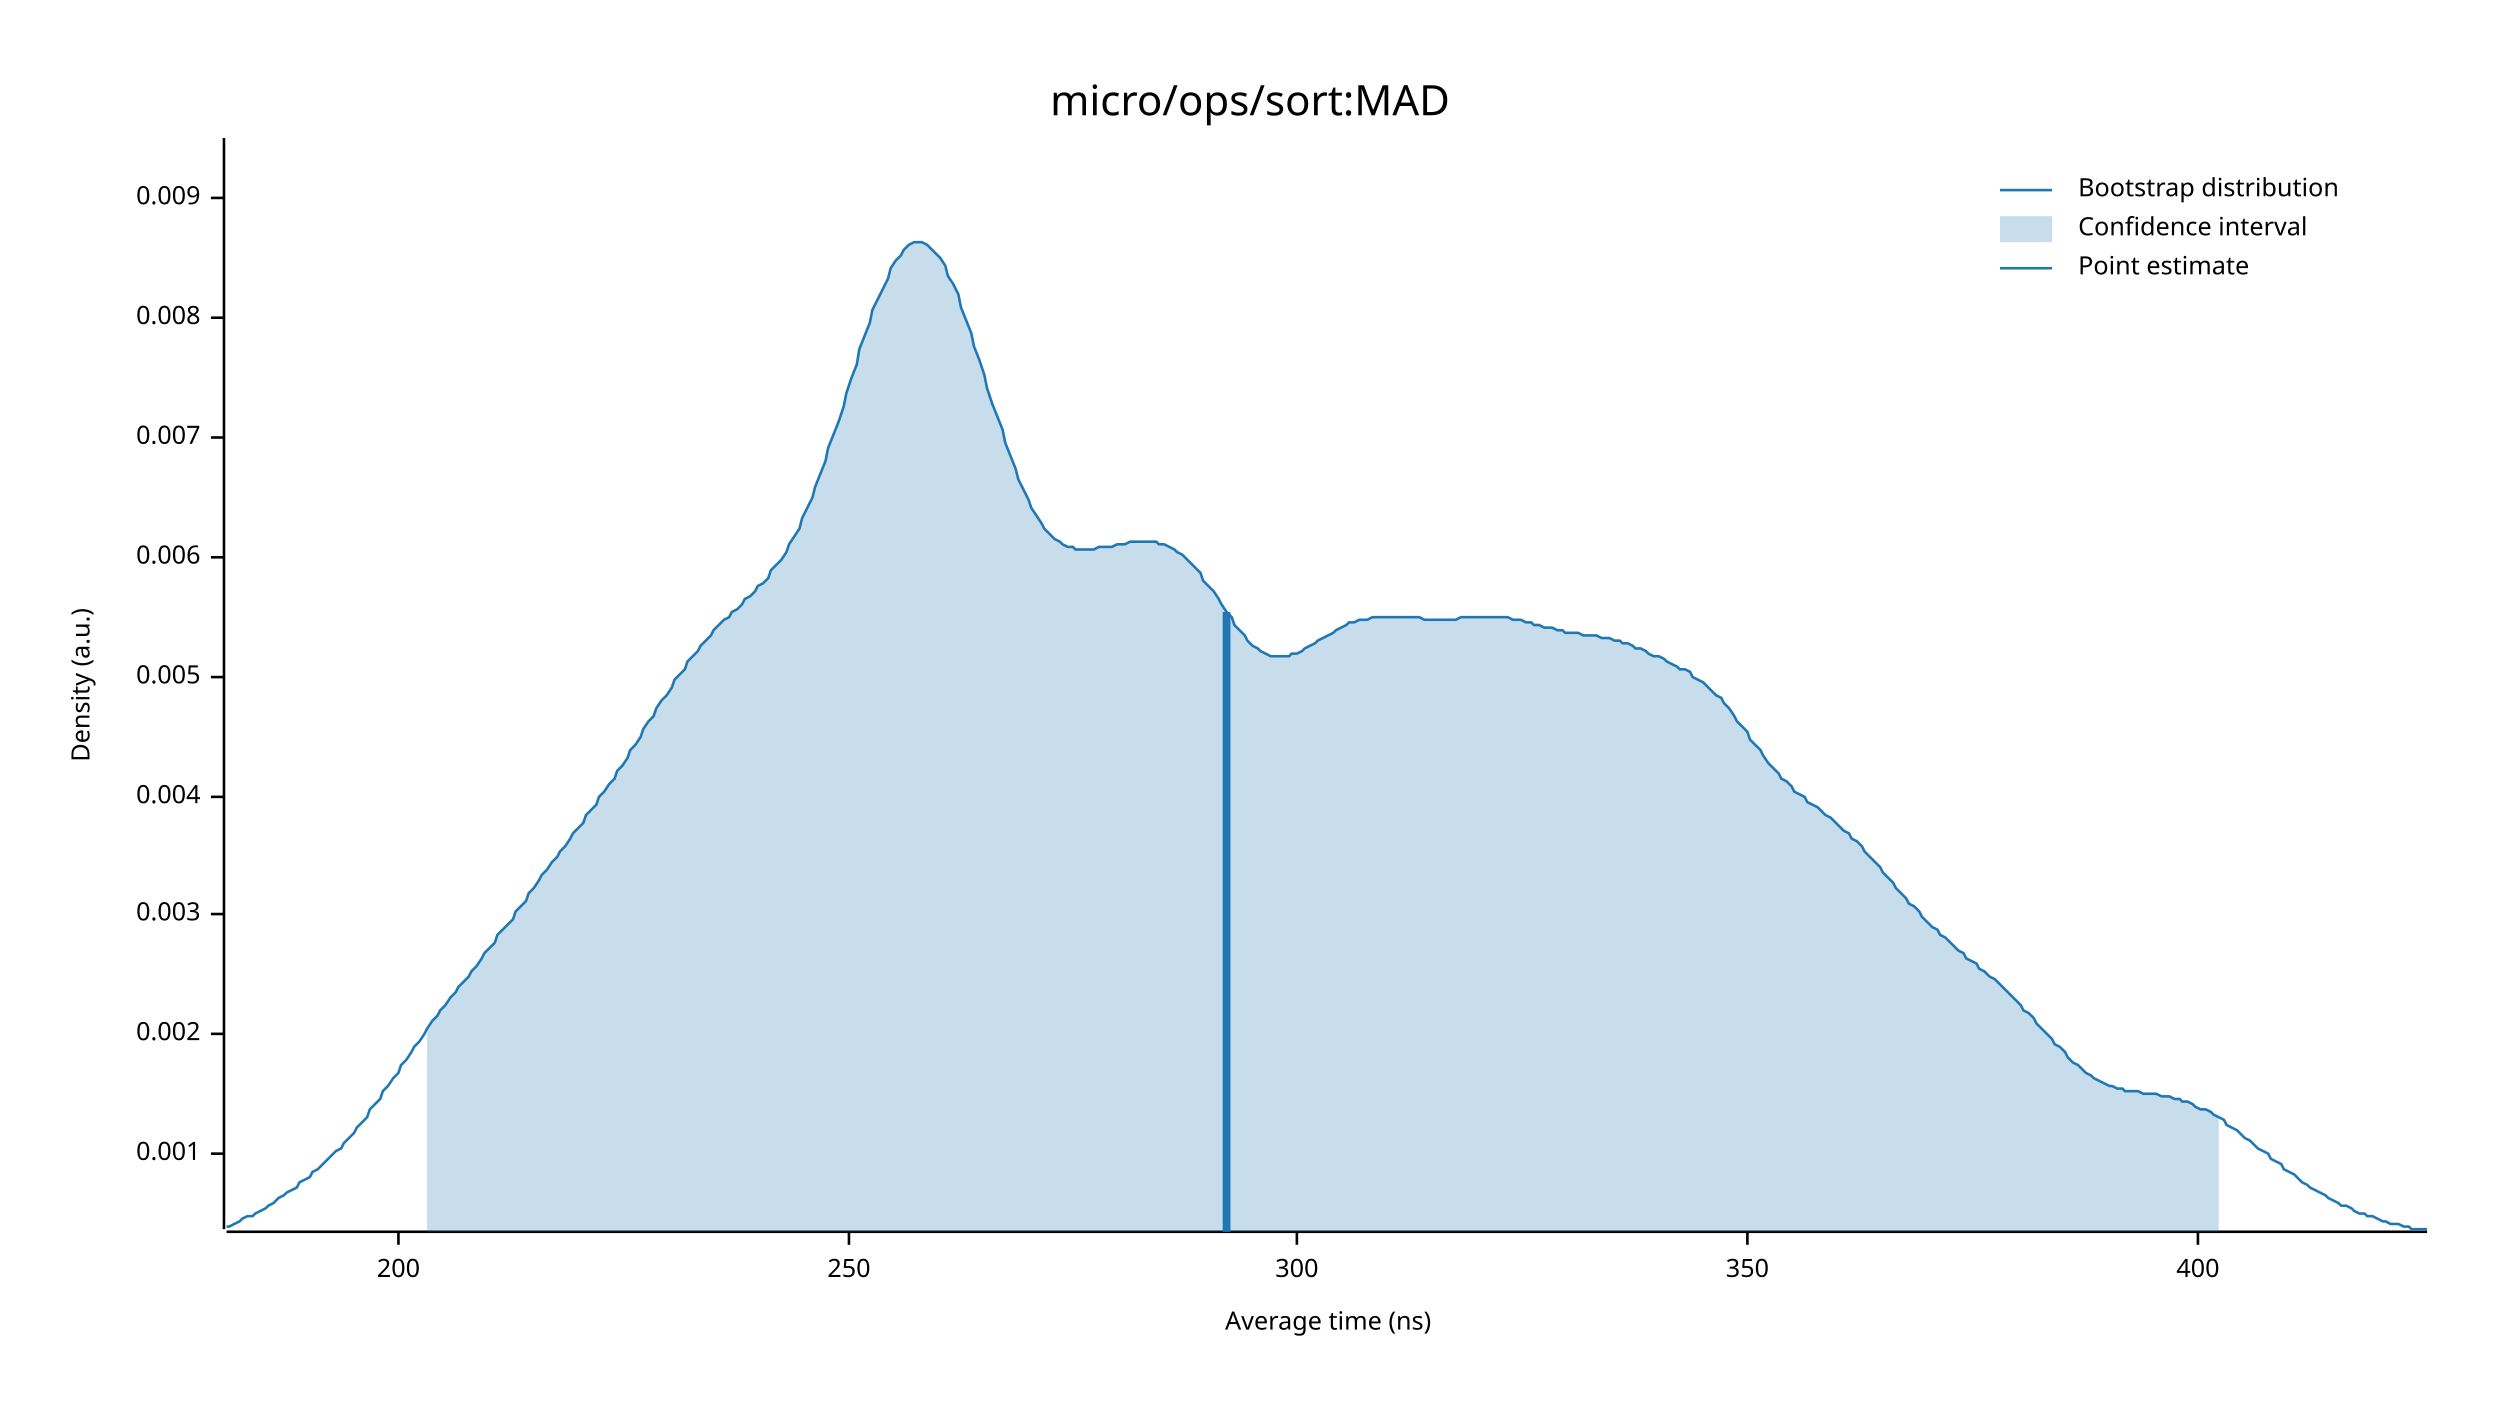
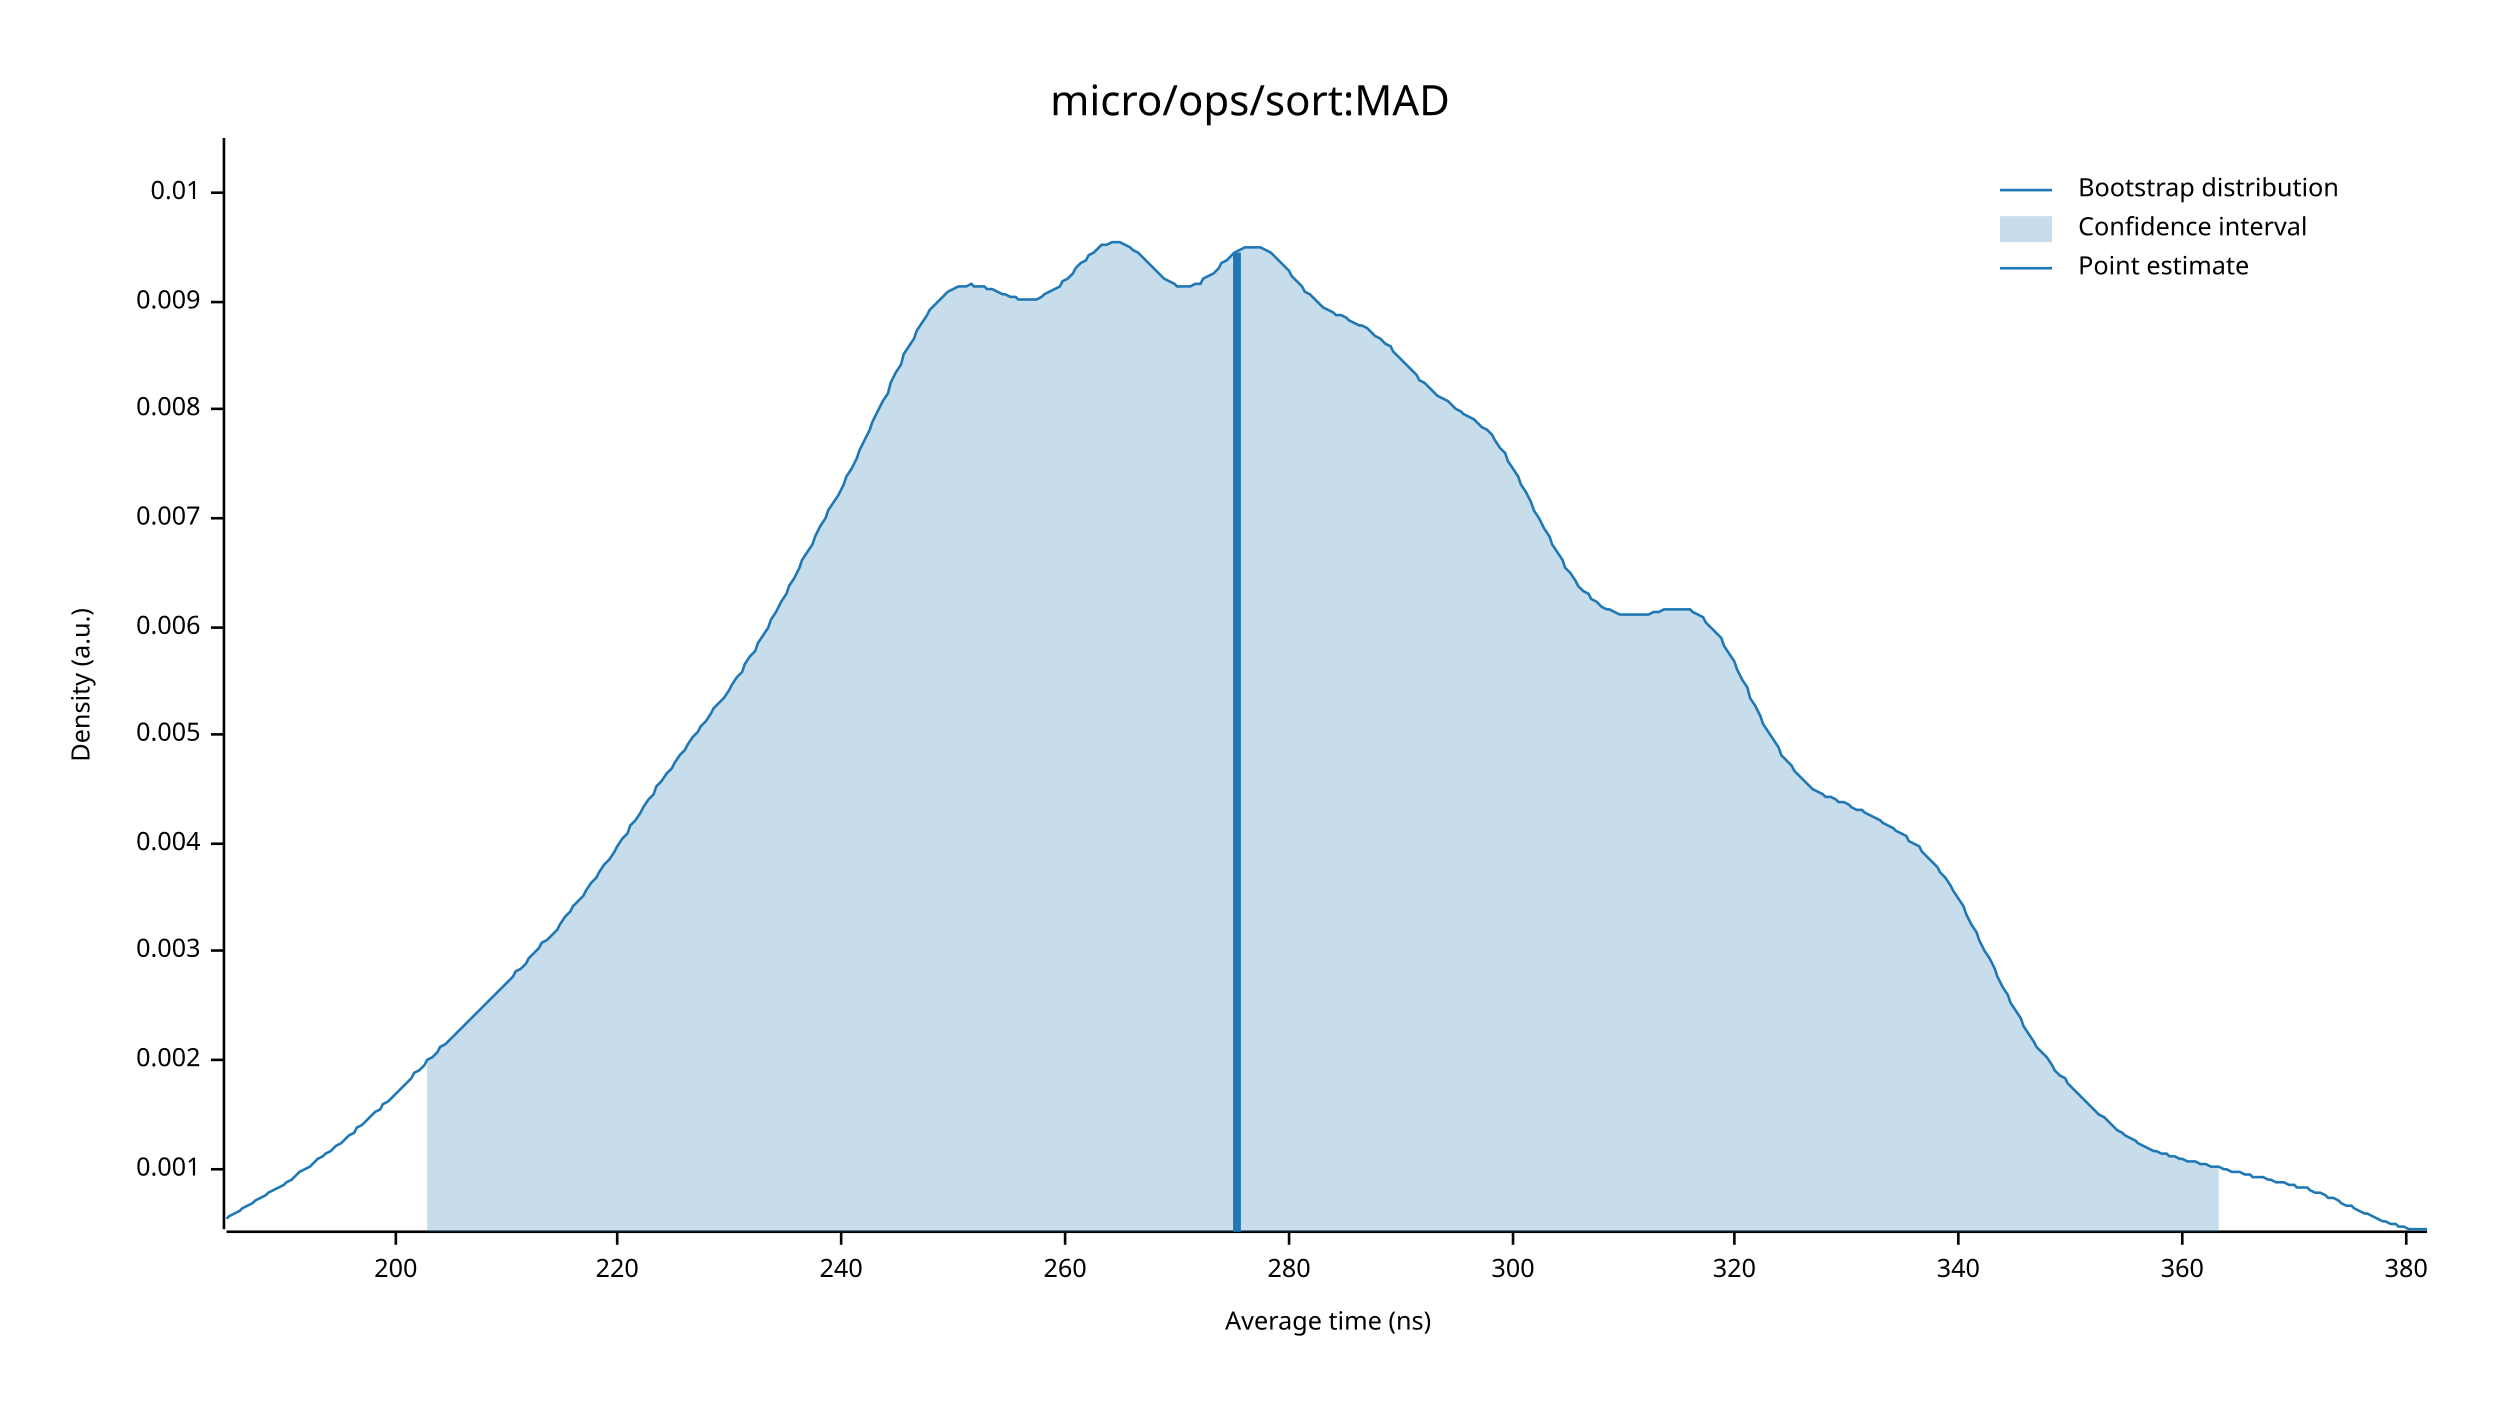
<svg xmlns="http://www.w3.org/2000/svg" width="960" height="540" viewBox="0 0 960 540">
  <text x="480" y="32" dy="0.76em" text-anchor="middle" font-family="sans-serif" font-size="16.129" opacity="1" fill="#000000">
micro/ops/sort:MAD
</text>
  <text x="27" y="263" dy="0.76em" text-anchor="middle" font-family="sans-serif" font-size="9.677" opacity="1" fill="#000000" transform="rotate(270, 27, 263)">
Density (a.u.)
</text>
  <text x="510" y="513" dy="-0.5ex" text-anchor="middle" font-family="sans-serif" font-size="9.677" opacity="1" fill="#000000">
Average time (ns)
</text>
  <polyline fill="none" opacity="1" stroke="#000000" stroke-width="1" points="86,53 86,472 " />
-   <text x="77" y="443" dy="0.5ex" text-anchor="end" font-family="sans-serif" font-size="9.677" opacity="1" fill="#000000">
+   <text x="77" y="449" dy="0.5ex" text-anchor="end" font-family="sans-serif" font-size="9.677" opacity="1" fill="#000000">
0.001
</text>
-   <polyline fill="none" opacity="1" stroke="#000000" stroke-width="1" points="81,443 86,443 " />
-   <text x="77" y="397" dy="0.5ex" text-anchor="end" font-family="sans-serif" font-size="9.677" opacity="1" fill="#000000">
+   <polyline fill="none" opacity="1" stroke="#000000" stroke-width="1" points="81,449 86,449 " />
+   <text x="77" y="407" dy="0.5ex" text-anchor="end" font-family="sans-serif" font-size="9.677" opacity="1" fill="#000000">
0.002
</text>
-   <polyline fill="none" opacity="1" stroke="#000000" stroke-width="1" points="81,397 86,397 " />
-   <text x="77" y="351" dy="0.5ex" text-anchor="end" font-family="sans-serif" font-size="9.677" opacity="1" fill="#000000">
+   <polyline fill="none" opacity="1" stroke="#000000" stroke-width="1" points="81,407 86,407 " />
+   <text x="77" y="365" dy="0.5ex" text-anchor="end" font-family="sans-serif" font-size="9.677" opacity="1" fill="#000000">
0.003
</text>
-   <polyline fill="none" opacity="1" stroke="#000000" stroke-width="1" points="81,351 86,351 " />
-   <text x="77" y="306" dy="0.5ex" text-anchor="end" font-family="sans-serif" font-size="9.677" opacity="1" fill="#000000">
+   <polyline fill="none" opacity="1" stroke="#000000" stroke-width="1" points="81,365 86,365 " />
+   <text x="77" y="324" dy="0.5ex" text-anchor="end" font-family="sans-serif" font-size="9.677" opacity="1" fill="#000000">
0.004
</text>
-   <polyline fill="none" opacity="1" stroke="#000000" stroke-width="1" points="81,306 86,306 " />
-   <text x="77" y="260" dy="0.5ex" text-anchor="end" font-family="sans-serif" font-size="9.677" opacity="1" fill="#000000">
+   <polyline fill="none" opacity="1" stroke="#000000" stroke-width="1" points="81,324 86,324 " />
+   <text x="77" y="282" dy="0.5ex" text-anchor="end" font-family="sans-serif" font-size="9.677" opacity="1" fill="#000000">
0.005
</text>
-   <polyline fill="none" opacity="1" stroke="#000000" stroke-width="1" points="81,260 86,260 " />
-   <text x="77" y="214" dy="0.5ex" text-anchor="end" font-family="sans-serif" font-size="9.677" opacity="1" fill="#000000">
+   <polyline fill="none" opacity="1" stroke="#000000" stroke-width="1" points="81,282 86,282 " />
+   <text x="77" y="241" dy="0.5ex" text-anchor="end" font-family="sans-serif" font-size="9.677" opacity="1" fill="#000000">
0.006
</text>
-   <polyline fill="none" opacity="1" stroke="#000000" stroke-width="1" points="81,214 86,214 " />
-   <text x="77" y="168" dy="0.5ex" text-anchor="end" font-family="sans-serif" font-size="9.677" opacity="1" fill="#000000">
+   <polyline fill="none" opacity="1" stroke="#000000" stroke-width="1" points="81,241 86,241 " />
+   <text x="77" y="199" dy="0.5ex" text-anchor="end" font-family="sans-serif" font-size="9.677" opacity="1" fill="#000000">
0.007
</text>
-   <polyline fill="none" opacity="1" stroke="#000000" stroke-width="1" points="81,168 86,168 " />
-   <text x="77" y="122" dy="0.5ex" text-anchor="end" font-family="sans-serif" font-size="9.677" opacity="1" fill="#000000">
+   <polyline fill="none" opacity="1" stroke="#000000" stroke-width="1" points="81,199 86,199 " />
+   <text x="77" y="157" dy="0.5ex" text-anchor="end" font-family="sans-serif" font-size="9.677" opacity="1" fill="#000000">
0.008
</text>
-   <polyline fill="none" opacity="1" stroke="#000000" stroke-width="1" points="81,122 86,122 " />
-   <text x="77" y="76" dy="0.5ex" text-anchor="end" font-family="sans-serif" font-size="9.677" opacity="1" fill="#000000">
+   <polyline fill="none" opacity="1" stroke="#000000" stroke-width="1" points="81,157 86,157 " />
+   <text x="77" y="116" dy="0.5ex" text-anchor="end" font-family="sans-serif" font-size="9.677" opacity="1" fill="#000000">
0.009
</text>
-   <polyline fill="none" opacity="1" stroke="#000000" stroke-width="1" points="81,76 86,76 " />
+   <polyline fill="none" opacity="1" stroke="#000000" stroke-width="1" points="81,116 86,116 " />
+   <text x="77" y="74" dy="0.5ex" text-anchor="end" font-family="sans-serif" font-size="9.677" opacity="1" fill="#000000">
+ 0.01
+ </text>
+   <polyline fill="none" opacity="1" stroke="#000000" stroke-width="1" points="81,74 86,74 " />
  <polyline fill="none" opacity="1" stroke="#000000" stroke-width="1" points="87,473 932,473 " />
-   <text x="153" y="483" dy="0.76em" text-anchor="middle" font-family="sans-serif" font-size="9.677" opacity="1" fill="#000000">
+   <text x="152" y="483" dy="0.76em" text-anchor="middle" font-family="sans-serif" font-size="9.677" opacity="1" fill="#000000">
200
</text>
-   <polyline fill="none" opacity="1" stroke="#000000" stroke-width="1" points="153,473 153,478 " />
-   <text x="326" y="483" dy="0.76em" text-anchor="middle" font-family="sans-serif" font-size="9.677" opacity="1" fill="#000000">
- 250
+   <polyline fill="none" opacity="1" stroke="#000000" stroke-width="1" points="152,473 152,478 " />
+   <text x="237" y="483" dy="0.76em" text-anchor="middle" font-family="sans-serif" font-size="9.677" opacity="1" fill="#000000">
+ 220
</text>
-   <polyline fill="none" opacity="1" stroke="#000000" stroke-width="1" points="326,473 326,478 " />
-   <text x="498" y="483" dy="0.76em" text-anchor="middle" font-family="sans-serif" font-size="9.677" opacity="1" fill="#000000">
+   <polyline fill="none" opacity="1" stroke="#000000" stroke-width="1" points="237,473 237,478 " />
+   <text x="323" y="483" dy="0.76em" text-anchor="middle" font-family="sans-serif" font-size="9.677" opacity="1" fill="#000000">
+ 240
+ </text>
+   <polyline fill="none" opacity="1" stroke="#000000" stroke-width="1" points="323,473 323,478 " />
+   <text x="409" y="483" dy="0.76em" text-anchor="middle" font-family="sans-serif" font-size="9.677" opacity="1" fill="#000000">
+ 260
+ </text>
+   <polyline fill="none" opacity="1" stroke="#000000" stroke-width="1" points="409,473 409,478 " />
+   <text x="495" y="483" dy="0.76em" text-anchor="middle" font-family="sans-serif" font-size="9.677" opacity="1" fill="#000000">
+ 280
+ </text>
+   <polyline fill="none" opacity="1" stroke="#000000" stroke-width="1" points="495,473 495,478 " />
+   <text x="581" y="483" dy="0.76em" text-anchor="middle" font-family="sans-serif" font-size="9.677" opacity="1" fill="#000000">
300
</text>
-   <polyline fill="none" opacity="1" stroke="#000000" stroke-width="1" points="498,473 498,478 " />
-   <text x="671" y="483" dy="0.76em" text-anchor="middle" font-family="sans-serif" font-size="9.677" opacity="1" fill="#000000">
- 350
+   <polyline fill="none" opacity="1" stroke="#000000" stroke-width="1" points="581,473 581,478 " />
+   <text x="666" y="483" dy="0.76em" text-anchor="middle" font-family="sans-serif" font-size="9.677" opacity="1" fill="#000000">
+ 320
</text>
-   <polyline fill="none" opacity="1" stroke="#000000" stroke-width="1" points="671,473 671,478 " />
-   <text x="844" y="483" dy="0.76em" text-anchor="middle" font-family="sans-serif" font-size="9.677" opacity="1" fill="#000000">
- 400
+   <polyline fill="none" opacity="1" stroke="#000000" stroke-width="1" points="666,473 666,478 " />
+   <text x="752" y="483" dy="0.76em" text-anchor="middle" font-family="sans-serif" font-size="9.677" opacity="1" fill="#000000">
+ 340
</text>
-   <polyline fill="none" opacity="1" stroke="#000000" stroke-width="1" points="844,473 844,478 " />
-   <polyline fill="none" opacity="1" stroke="#1F78B4" stroke-width="1" points="87,471 88,471 90,470 92,469 93,468 95,467 97,467 98,466 100,465 102,464 103,463 105,462 107,460 109,459 110,458 112,457 114,456 115,454 117,453 119,452 120,450 122,449 124,447 125,446 127,444 129,442 131,441 132,439 134,437 136,435 137,433 139,431 141,429 142,426 144,424 146,422 147,419 149,417 151,414 153,412 154,409 156,407 158,404 159,402 161,400 163,397 164,395 166,392 168,390 169,388 171,386 173,383 175,381 176,379 178,377 180,375 181,373 183,371 185,368 186,366 188,364 190,362 191,359 193,357 195,355 197,353 198,350 200,348 202,346 203,343 205,341 207,338 208,336 210,334 212,331 214,329 215,327 217,325 219,322 220,320 222,318 224,316 225,313 227,311 229,309 230,306 232,304 234,301 236,299 237,296 239,294 241,291 242,288 244,286 246,283 247,280 249,277 251,275 252,272 254,269 256,267 258,264 259,261 261,259 263,257 264,254 266,252 268,250 269,248 271,246 273,244 274,242 276,240 278,238 280,237 281,235 283,234 285,232 286,230 288,229 290,227 291,225 293,224 295,222 296,219 298,217 300,215 302,212 303,209 305,206 307,203 308,199 310,195 312,191 313,187 315,182 317,177 318,172 320,167 322,162 324,156 325,151 327,145 329,140 330,134 332,129 334,124 335,119 337,115 339,111 341,107 342,103 344,100 346,98 347,96 349,94 351,93 352,93 354,93 356,94 357,95 359,97 361,99 363,102 364,106 366,109 368,113 369,118 371,123 373,128 374,133 376,138 378,144 379,149 381,155 383,160 385,165 386,170 388,175 390,180 391,184 393,188 395,192 396,195 398,198 400,201 401,203 403,205 405,207 407,208 408,209 410,210 412,210 413,211 415,211 417,211 418,211 420,211 422,210 423,210 425,210 427,210 429,209 430,209 432,209 434,208 435,208 437,208 439,208 440,208 442,208 444,208 445,209 447,209 449,210 451,211 452,212 454,213 456,215 457,216 459,218 461,220 462,223 464,225 466,227 468,230 469,232 471,235 473,237 474,240 476,242 478,244 479,246 481,248 483,249 484,250 486,251 488,252 490,252 491,252 493,252 495,252 496,251 498,251 500,250 501,249 503,248 505,247 506,246 508,245 510,244 512,243 513,242 515,241 517,240 518,239 520,239 522,238 523,238 525,238 527,237 528,237 530,237 532,237 534,237 535,237 537,237 539,237 540,237 542,237 544,237 545,237 547,238 549,238 550,238 552,238 554,238 556,238 557,238 559,238 561,237 562,237 564,237 566,237 567,237 569,237 571,237 573,237 574,237 576,237 578,237 579,237 581,238 583,238 584,238 586,239 588,239 589,240 591,240 593,241 595,241 596,241 598,242 600,242 601,243 603,243 605,243 606,243 608,244 610,244 611,244 613,244 615,245 617,245 618,245 620,246 622,246 623,247 625,247 627,248 628,249 630,249 632,250 633,251 635,252 637,252 639,253 640,254 642,255 644,256 645,257 647,257 649,258 650,260 652,261 654,262 655,263 657,265 659,267 661,268 662,270 664,272 666,275 667,277 669,279 671,281 672,284 674,286 676,288 677,290 679,293 681,295 683,297 684,299 686,300 688,302 689,304 691,305 693,306 694,308 696,309 698,310 700,312 701,313 703,314 705,316 706,317 708,319 710,320 711,322 713,323 715,325 716,327 718,329 720,331 722,333 723,335 725,337 727,339 728,341 730,343 732,345 733,347 735,348 737,350 738,352 740,354 742,356 744,357 745,359 747,360 749,362 750,363 752,365 754,366 755,368 757,369 759,370 760,372 762,373 764,375 766,376 767,377 769,379 771,381 772,382 774,384 776,386 777,388 779,389 781,391 782,393 784,395 786,397 788,399 789,401 791,402 793,404 794,406 796,408 798,409 799,410 801,412 803,413 804,414 806,415 808,416 810,417 811,417 813,418 815,418 816,419 818,419 820,419 821,419 823,420 825,420 827,420 828,420 830,421 832,421 833,421 835,422 837,422 838,423 840,423 842,424 843,425 845,426 847,426 849,427 850,428 852,429 854,430 855,432 857,433 859,434 860,435 862,437 864,438 865,439 867,441 869,442 871,443 872,445 874,446 876,447 877,449 879,450 881,451 882,452 884,454 886,455 887,456 889,457 891,458 893,459 894,460 896,461 898,462 899,463 901,463 903,464 904,465 906,466 908,466 909,467 911,467 913,468 915,469 916,469 918,470 920,470 921,470 923,471 925,471 926,472 928,472 930,472 932,472 " />
-   <polygon opacity="0.25" fill="#1F78B4" points="164,395 166,392 168,390 169,388 171,386 173,383 175,381 176,379 178,377 180,375 181,373 183,371 185,368 186,366 188,364 190,362 191,359 193,357 195,355 197,353 198,350 200,348 202,346 203,343 205,341 207,338 208,336 210,334 212,331 214,329 215,327 217,325 219,322 220,320 222,318 224,316 225,313 227,311 229,309 230,306 232,304 234,301 236,299 237,296 239,294 241,291 242,288 244,286 246,283 247,280 249,277 251,275 252,272 254,269 256,267 258,264 259,261 261,259 263,257 264,254 266,252 268,250 269,248 271,246 273,244 274,242 276,240 278,238 280,237 281,235 283,234 285,232 286,230 288,229 290,227 291,225 293,224 295,222 296,219 298,217 300,215 302,212 303,209 305,206 307,203 308,199 310,195 312,191 313,187 315,182 317,177 318,172 320,167 322,162 324,156 325,151 327,145 329,140 330,134 332,129 334,124 335,119 337,115 339,111 341,107 342,103 344,100 346,98 347,96 349,94 351,93 352,93 354,93 356,94 357,95 359,97 361,99 363,102 364,106 366,109 368,113 369,118 371,123 373,128 374,133 376,138 378,144 379,149 381,155 383,160 385,165 386,170 388,175 390,180 391,184 393,188 395,192 396,195 398,198 400,201 401,203 403,205 405,207 407,208 408,209 410,210 412,210 413,211 415,211 417,211 418,211 420,211 422,210 423,210 425,210 427,210 429,209 430,209 432,209 434,208 435,208 437,208 439,208 440,208 442,208 444,208 445,209 447,209 449,210 451,211 452,212 454,213 456,215 457,216 459,218 461,220 462,223 464,225 466,227 468,230 469,232 471,235 473,237 474,240 476,242 478,244 479,246 481,248 483,249 484,250 486,251 488,252 490,252 491,252 493,252 495,252 496,251 498,251 500,250 501,249 503,248 505,247 506,246 508,245 510,244 512,243 513,242 515,241 517,240 518,239 520,239 522,238 523,238 525,238 527,237 528,237 530,237 532,237 534,237 535,237 537,237 539,237 540,237 542,237 544,237 545,237 547,238 549,238 550,238 552,238 554,238 556,238 557,238 559,238 561,237 562,237 564,237 566,237 567,237 569,237 571,237 573,237 574,237 576,237 578,237 579,237 581,238 583,238 584,238 586,239 588,239 589,240 591,240 593,241 595,241 596,241 598,242 600,242 601,243 603,243 605,243 606,243 608,244 610,244 611,244 613,244 615,245 617,245 618,245 620,246 622,246 623,247 625,247 627,248 628,249 630,249 632,250 633,251 635,252 637,252 639,253 640,254 642,255 644,256 645,257 647,257 649,258 650,260 652,261 654,262 655,263 657,265 659,267 661,268 662,270 664,272 666,275 667,277 669,279 671,281 672,284 674,286 676,288 677,290 679,293 681,295 683,297 684,299 686,300 688,302 689,304 691,305 693,306 694,308 696,309 698,310 700,312 701,313 703,314 705,316 706,317 708,319 710,320 711,322 713,323 715,325 716,327 718,329 720,331 722,333 723,335 725,337 727,339 728,341 730,343 732,345 733,347 735,348 737,350 738,352 740,354 742,356 744,357 745,359 747,360 749,362 750,363 752,365 754,366 755,368 757,369 759,370 760,372 762,373 764,375 766,376 767,377 769,379 771,381 772,382 774,384 776,386 777,388 779,389 781,391 782,393 784,395 786,397 788,399 789,401 791,402 793,404 794,406 796,408 798,409 799,410 801,412 803,413 804,414 806,415 808,416 810,417 811,417 813,418 815,418 816,419 818,419 820,419 821,419 823,420 825,420 827,420 828,420 830,421 832,421 833,421 835,422 837,422 838,423 840,423 842,424 843,425 845,426 847,426 849,427 850,428 852,429 852,473 164,473 " />
-   <polyline fill="none" opacity="1" stroke="#1F78B4" stroke-width="3" points="471,473 471,235 " />
+   <polyline fill="none" opacity="1" stroke="#000000" stroke-width="1" points="752,473 752,478 " />
+   <text x="838" y="483" dy="0.76em" text-anchor="middle" font-family="sans-serif" font-size="9.677" opacity="1" fill="#000000">
+ 360
+ </text>
+   <polyline fill="none" opacity="1" stroke="#000000" stroke-width="1" points="838,473 838,478 " />
+   <text x="924" y="483" dy="0.76em" text-anchor="middle" font-family="sans-serif" font-size="9.677" opacity="1" fill="#000000">
+ 380
+ </text>
+   <polyline fill="none" opacity="1" stroke="#000000" stroke-width="1" points="924,473 924,478 " />
+   <polyline fill="none" opacity="1" stroke="#1F78B4" stroke-width="1" points="87,468 88,467 90,466 92,465 93,464 95,463 97,462 98,461 100,460 102,459 103,458 105,457 107,456 109,455 110,454 112,453 114,451 115,450 117,449 119,448 120,447 122,445 124,444 125,443 127,442 129,440 131,439 132,438 134,436 136,435 137,433 139,432 141,430 142,429 144,427 146,426 147,424 149,423 151,421 153,419 154,418 156,416 158,414 159,412 161,411 163,409 164,407 166,406 168,404 169,402 171,401 173,399 175,397 176,396 178,394 180,392 181,391 183,389 185,387 186,386 188,384 190,382 191,381 193,379 195,377 197,375 198,373 200,372 202,370 203,368 205,366 207,364 208,362 210,361 212,359 214,357 215,355 217,352 219,350 220,348 222,346 224,344 225,342 227,339 229,337 230,335 232,332 234,330 236,327 237,325 239,322 241,320 242,317 244,315 246,312 247,310 249,307 251,305 252,302 254,300 256,297 258,295 259,293 261,290 263,288 264,286 266,283 268,281 269,279 271,277 273,274 274,272 276,270 278,268 280,265 281,263 283,260 285,258 286,255 288,252 290,250 291,247 293,244 295,241 296,238 298,235 300,231 302,228 303,225 305,222 307,218 308,215 310,212 312,209 313,206 315,202 317,199 318,196 320,193 322,190 324,186 325,183 327,180 329,176 330,173 332,169 334,165 335,162 337,158 339,154 341,151 342,147 344,143 346,140 347,136 349,133 351,130 352,127 354,124 356,121 357,119 359,117 361,115 363,113 364,112 366,111 368,110 369,110 371,110 373,109 374,110 376,110 378,110 379,111 381,111 383,112 385,113 386,113 388,114 390,114 391,115 393,115 395,115 396,115 398,115 400,114 401,113 403,112 405,111 407,110 408,108 410,107 412,105 413,103 415,101 417,100 418,98 420,97 422,95 423,94 425,94 427,93 429,93 430,93 432,94 434,95 435,96 437,97 439,99 440,100 442,102 444,104 445,105 447,107 449,108 451,109 452,110 454,110 456,110 457,110 459,109 461,109 462,107 464,106 466,105 468,103 469,101 471,100 473,98 474,97 476,96 478,95 479,95 481,95 483,95 484,95 486,96 488,97 490,99 491,100 493,102 495,104 496,106 498,108 500,110 501,112 503,113 505,115 506,116 508,118 510,119 512,120 513,121 515,121 517,122 518,123 520,124 522,125 523,125 525,126 527,128 528,129 530,130 532,132 534,133 535,135 537,137 539,139 540,140 542,142 544,144 545,146 547,147 549,149 550,150 552,152 554,153 556,154 557,155 559,157 561,158 562,159 564,160 566,161 567,162 569,164 571,165 573,167 574,169 576,172 578,174 579,177 581,180 583,183 584,186 586,189 588,193 589,196 591,199 593,203 595,206 596,209 598,212 600,215 601,218 603,220 605,223 606,225 608,227 610,228 611,230 613,231 615,233 617,234 618,234 620,235 622,236 623,236 625,236 627,236 628,236 630,236 632,236 633,236 635,235 637,235 639,234 640,234 642,234 644,234 645,234 647,234 649,234 650,235 652,236 654,237 655,239 657,241 659,243 661,245 662,248 664,251 666,254 667,257 669,261 671,264 672,268 674,271 676,275 677,278 679,281 681,284 683,287 684,290 686,292 688,294 689,296 691,298 693,300 694,301 696,303 698,304 700,305 701,306 703,306 705,307 706,308 708,308 710,309 711,310 713,311 715,311 716,312 718,313 720,314 722,315 723,316 725,317 727,318 728,319 730,320 732,321 733,323 735,324 737,325 738,327 740,329 742,331 744,333 745,335 747,337 749,340 750,342 752,345 754,348 755,351 757,355 759,358 760,361 762,365 764,368 766,372 767,375 769,379 771,382 772,385 774,388 776,391 777,394 779,397 781,400 782,402 784,404 786,406 788,409 789,411 791,413 793,414 794,416 796,418 798,420 799,421 801,423 803,425 804,426 806,428 808,429 810,431 811,432 813,434 815,435 816,436 818,437 820,438 821,439 823,440 825,441 827,442 828,442 830,443 832,443 833,444 835,444 837,445 838,445 840,446 842,446 843,446 845,447 847,447 849,448 850,448 852,448 854,449 855,449 857,450 859,450 860,450 862,451 864,451 865,452 867,452 869,452 871,453 872,453 874,454 876,454 877,454 879,455 881,455 882,456 884,456 886,456 887,457 889,458 891,458 893,459 894,460 896,460 898,461 899,462 901,463 903,463 904,464 906,465 908,466 909,466 911,467 913,468 915,469 916,469 918,470 920,470 921,471 923,471 925,472 926,472 928,472 930,472 932,472 " />
+   <polygon opacity="0.25" fill="#1F78B4" points="164,407 166,406 168,404 169,402 171,401 173,399 175,397 176,396 178,394 180,392 181,391 183,389 185,387 186,386 188,384 190,382 191,381 193,379 195,377 197,375 198,373 200,372 202,370 203,368 205,366 207,364 208,362 210,361 212,359 214,357 215,355 217,352 219,350 220,348 222,346 224,344 225,342 227,339 229,337 230,335 232,332 234,330 236,327 237,325 239,322 241,320 242,317 244,315 246,312 247,310 249,307 251,305 252,302 254,300 256,297 258,295 259,293 261,290 263,288 264,286 266,283 268,281 269,279 271,277 273,274 274,272 276,270 278,268 280,265 281,263 283,260 285,258 286,255 288,252 290,250 291,247 293,244 295,241 296,238 298,235 300,231 302,228 303,225 305,222 307,218 308,215 310,212 312,209 313,206 315,202 317,199 318,196 320,193 322,190 324,186 325,183 327,180 329,176 330,173 332,169 334,165 335,162 337,158 339,154 341,151 342,147 344,143 346,140 347,136 349,133 351,130 352,127 354,124 356,121 357,119 359,117 361,115 363,113 364,112 366,111 368,110 369,110 371,110 373,109 374,110 376,110 378,110 379,111 381,111 383,112 385,113 386,113 388,114 390,114 391,115 393,115 395,115 396,115 398,115 400,114 401,113 403,112 405,111 407,110 408,108 410,107 412,105 413,103 415,101 417,100 418,98 420,97 422,95 423,94 425,94 427,93 429,93 430,93 432,94 434,95 435,96 437,97 439,99 440,100 442,102 444,104 445,105 447,107 449,108 451,109 452,110 454,110 456,110 457,110 459,109 461,109 462,107 464,106 466,105 468,103 469,101 471,100 473,98 474,97 476,96 478,95 479,95 481,95 483,95 484,95 486,96 488,97 490,99 491,100 493,102 495,104 496,106 498,108 500,110 501,112 503,113 505,115 506,116 508,118 510,119 512,120 513,121 515,121 517,122 518,123 520,124 522,125 523,125 525,126 527,128 528,129 530,130 532,132 534,133 535,135 537,137 539,139 540,140 542,142 544,144 545,146 547,147 549,149 550,150 552,152 554,153 556,154 557,155 559,157 561,158 562,159 564,160 566,161 567,162 569,164 571,165 573,167 574,169 576,172 578,174 579,177 581,180 583,183 584,186 586,189 588,193 589,196 591,199 593,203 595,206 596,209 598,212 600,215 601,218 603,220 605,223 606,225 608,227 610,228 611,230 613,231 615,233 617,234 618,234 620,235 622,236 623,236 625,236 627,236 628,236 630,236 632,236 633,236 635,235 637,235 639,234 640,234 642,234 644,234 645,234 647,234 649,234 650,235 652,236 654,237 655,239 657,241 659,243 661,245 662,248 664,251 666,254 667,257 669,261 671,264 672,268 674,271 676,275 677,278 679,281 681,284 683,287 684,290 686,292 688,294 689,296 691,298 693,300 694,301 696,303 698,304 700,305 701,306 703,306 705,307 706,308 708,308 710,309 711,310 713,311 715,311 716,312 718,313 720,314 722,315 723,316 725,317 727,318 728,319 730,320 732,321 733,323 735,324 737,325 738,327 740,329 742,331 744,333 745,335 747,337 749,340 750,342 752,345 754,348 755,351 757,355 759,358 760,361 762,365 764,368 766,372 767,375 769,379 771,382 772,385 774,388 776,391 777,394 779,397 781,400 782,402 784,404 786,406 788,409 789,411 791,413 793,414 794,416 796,418 798,420 799,421 801,423 803,425 804,426 806,428 808,429 810,431 811,432 813,434 815,435 816,436 818,437 820,438 821,439 823,440 825,441 827,442 828,442 830,443 832,443 833,444 835,444 837,445 838,445 840,446 842,446 843,446 845,447 847,447 849,448 850,448 852,448 852,473 164,473 " />
+   <polyline fill="none" opacity="1" stroke="#1F78B4" stroke-width="3" points="475,473 475,97 " />
  <text x="798" y="68" dy="0.76em" text-anchor="start" font-family="sans-serif" font-size="9.677" opacity="1" fill="#000000">
Bootstrap distribution
</text>
  <text x="798" y="83" dy="0.76em" text-anchor="start" font-family="sans-serif" font-size="9.677" opacity="1" fill="#000000">
Confidence interval
</text>
  <text x="798" y="98" dy="0.76em" text-anchor="start" font-family="sans-serif" font-size="9.677" opacity="1" fill="#000000">
Point estimate
</text>
  <polyline fill="none" opacity="1" stroke="#1F78B4" stroke-width="1" points="768,73 788,73 " />
  <rect x="768" y="83" width="20" height="10" opacity="0.25" fill="#1F78B4" stroke="none" />
  <polyline fill="none" opacity="1" stroke="#1F78B4" stroke-width="1" points="768,103 788,103 " />
</svg>
